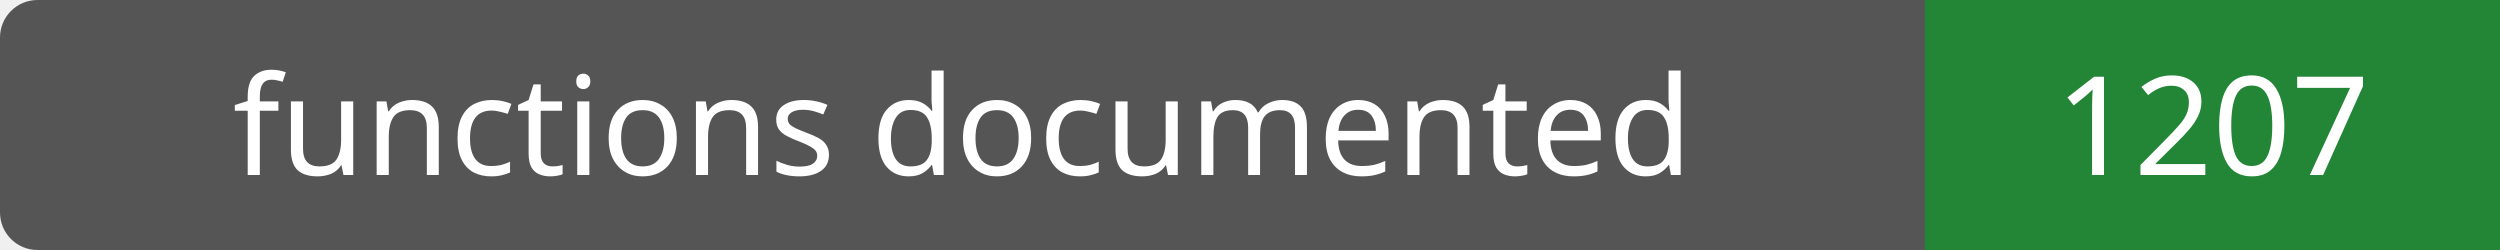
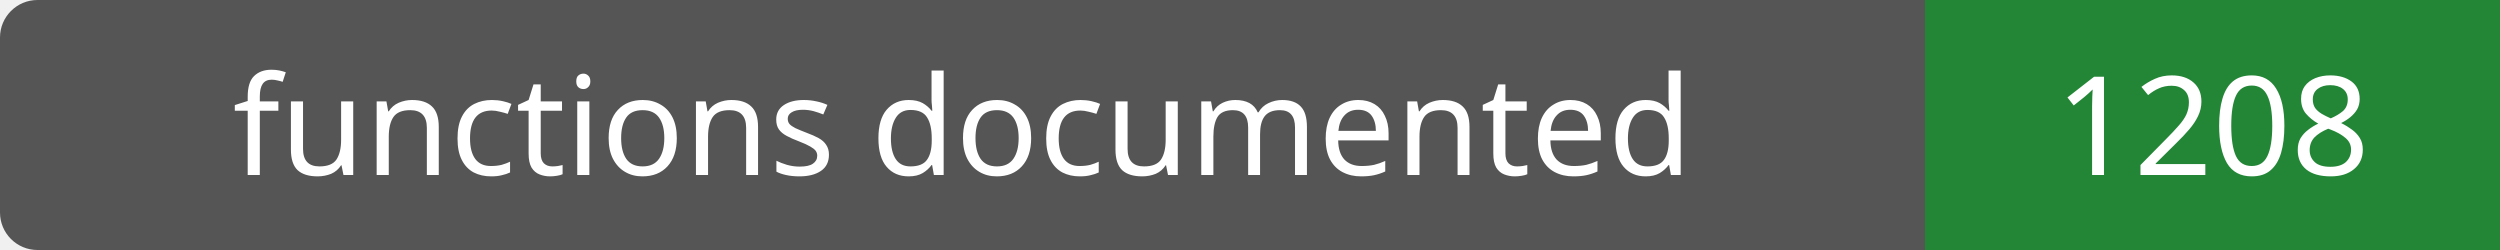
- <svg xmlns="http://www.w3.org/2000/svg" width="200" height="20" role="img" aria-label="functions documented: 1207">
+ <svg xmlns="http://www.w3.org/2000/svg" width="200" height="20" role="img" aria-label="functions documented: 1208">
  <rect width="200" height="20" rx="3" fill="#555" />
  <path fill="#238636" d="M154 0h46v20H154z" />
  <g fill="#fff" text-anchor="middle" font-family="Verdana,sans-serif" font-size="11">
    <text x="77.0" y="14">functions documented</text>
-     <text x="177.0" y="14">1207</text>
+     <text x="177.0" y="14">1208</text>
  </g>
</svg>
